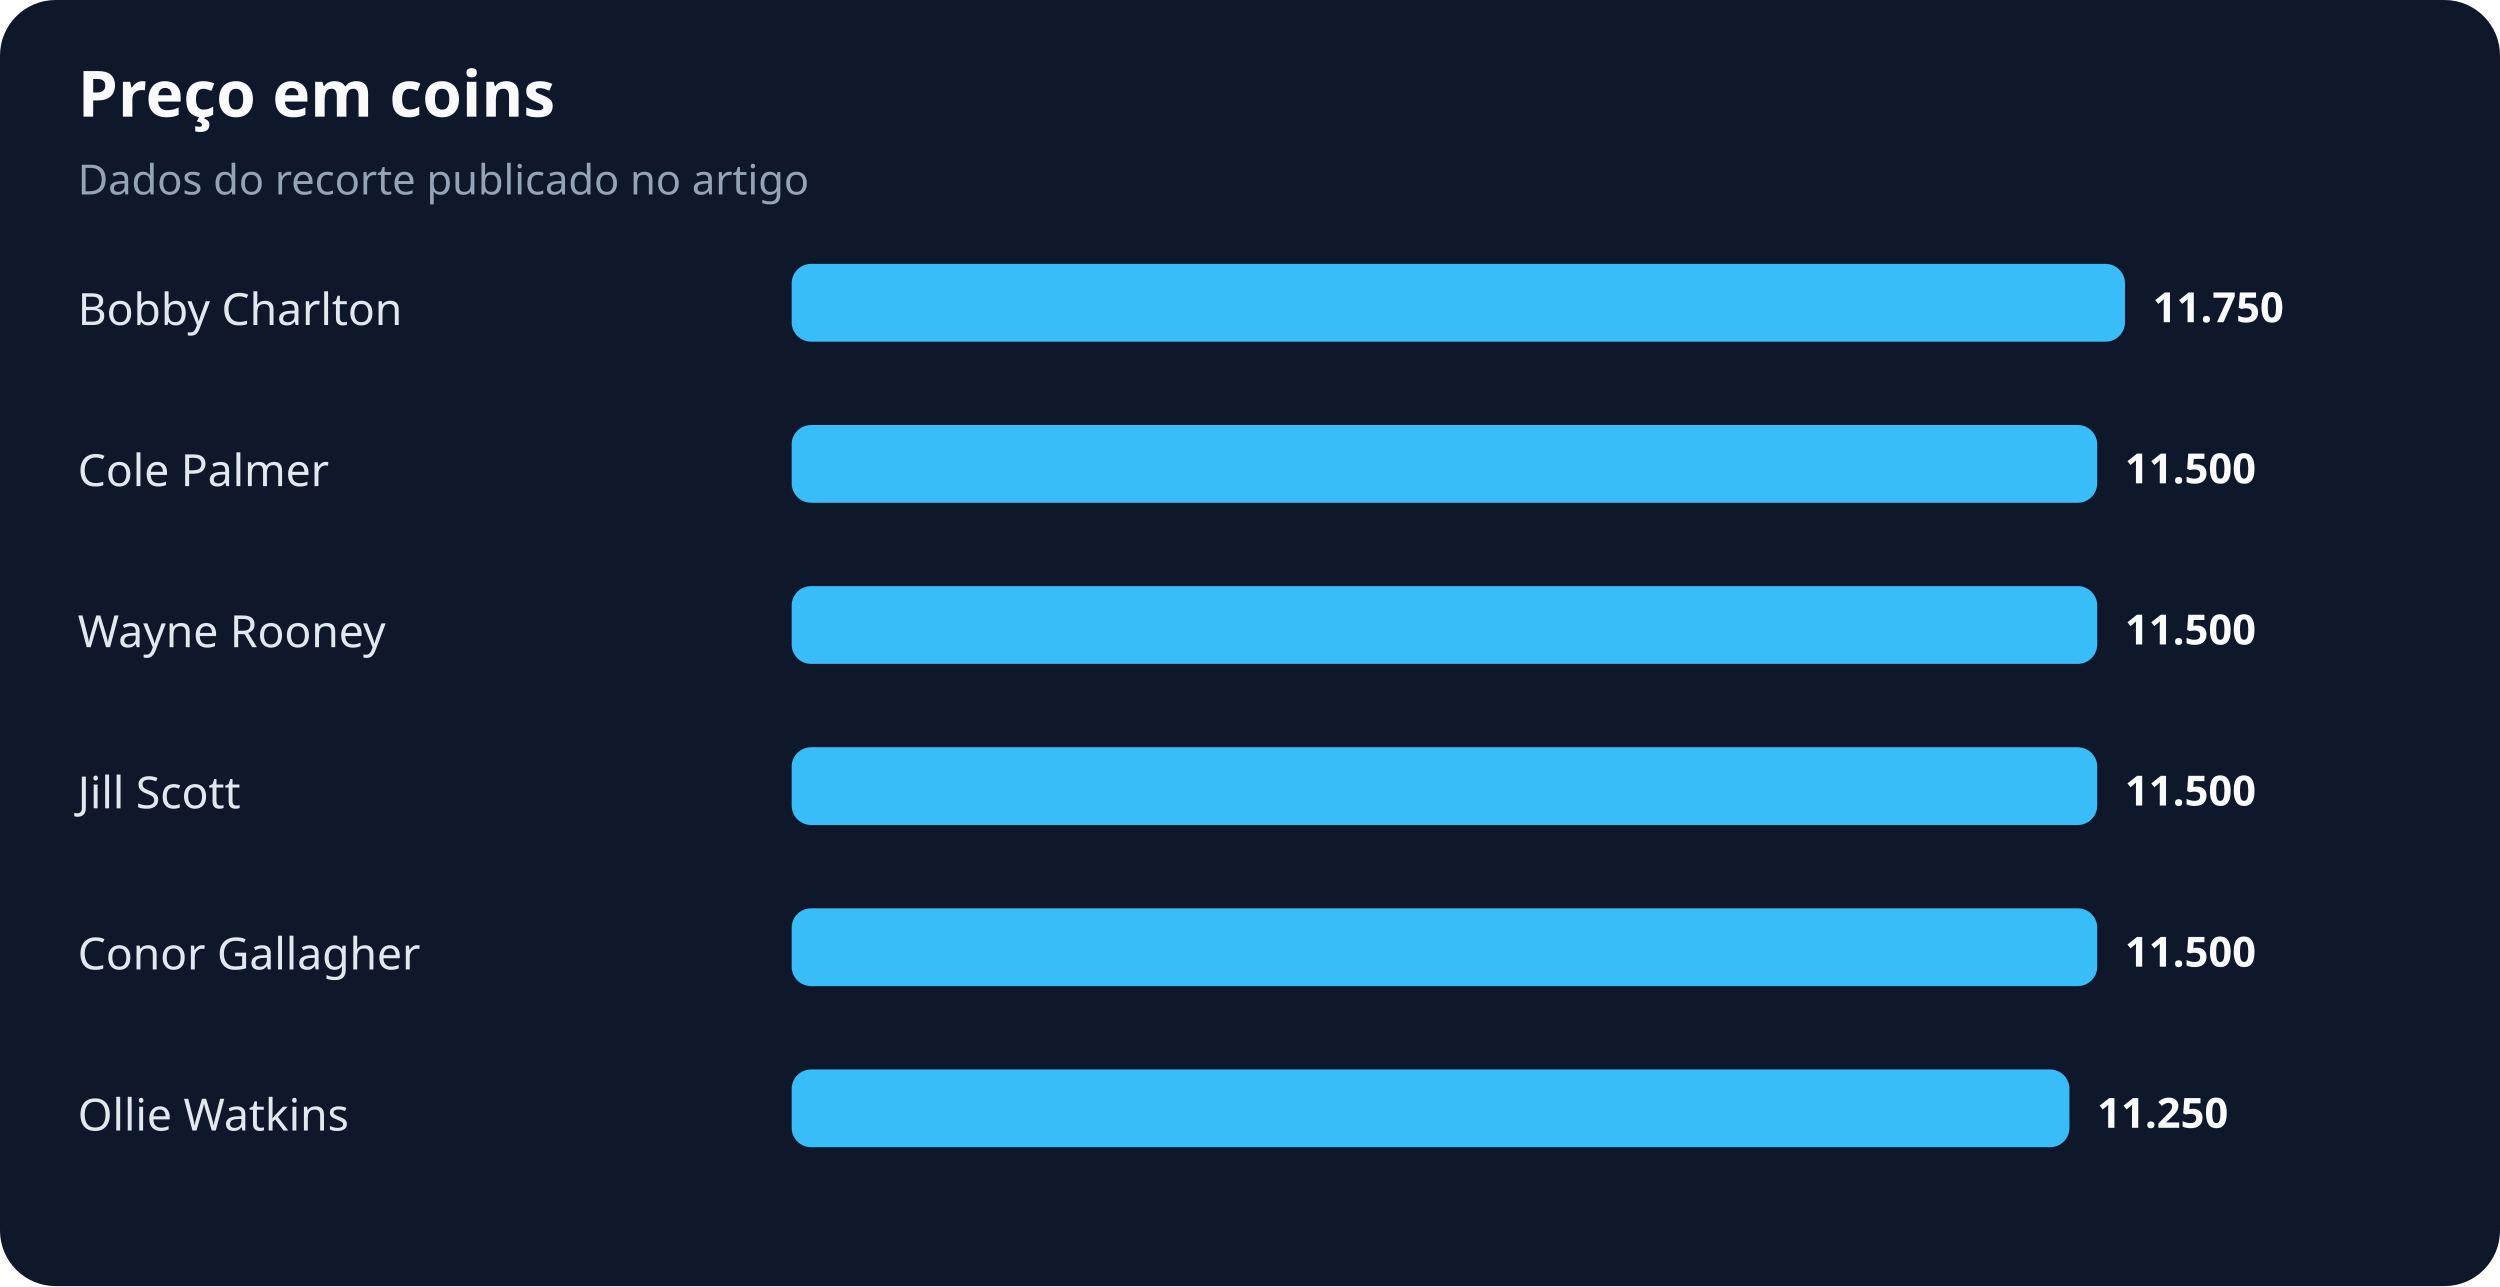
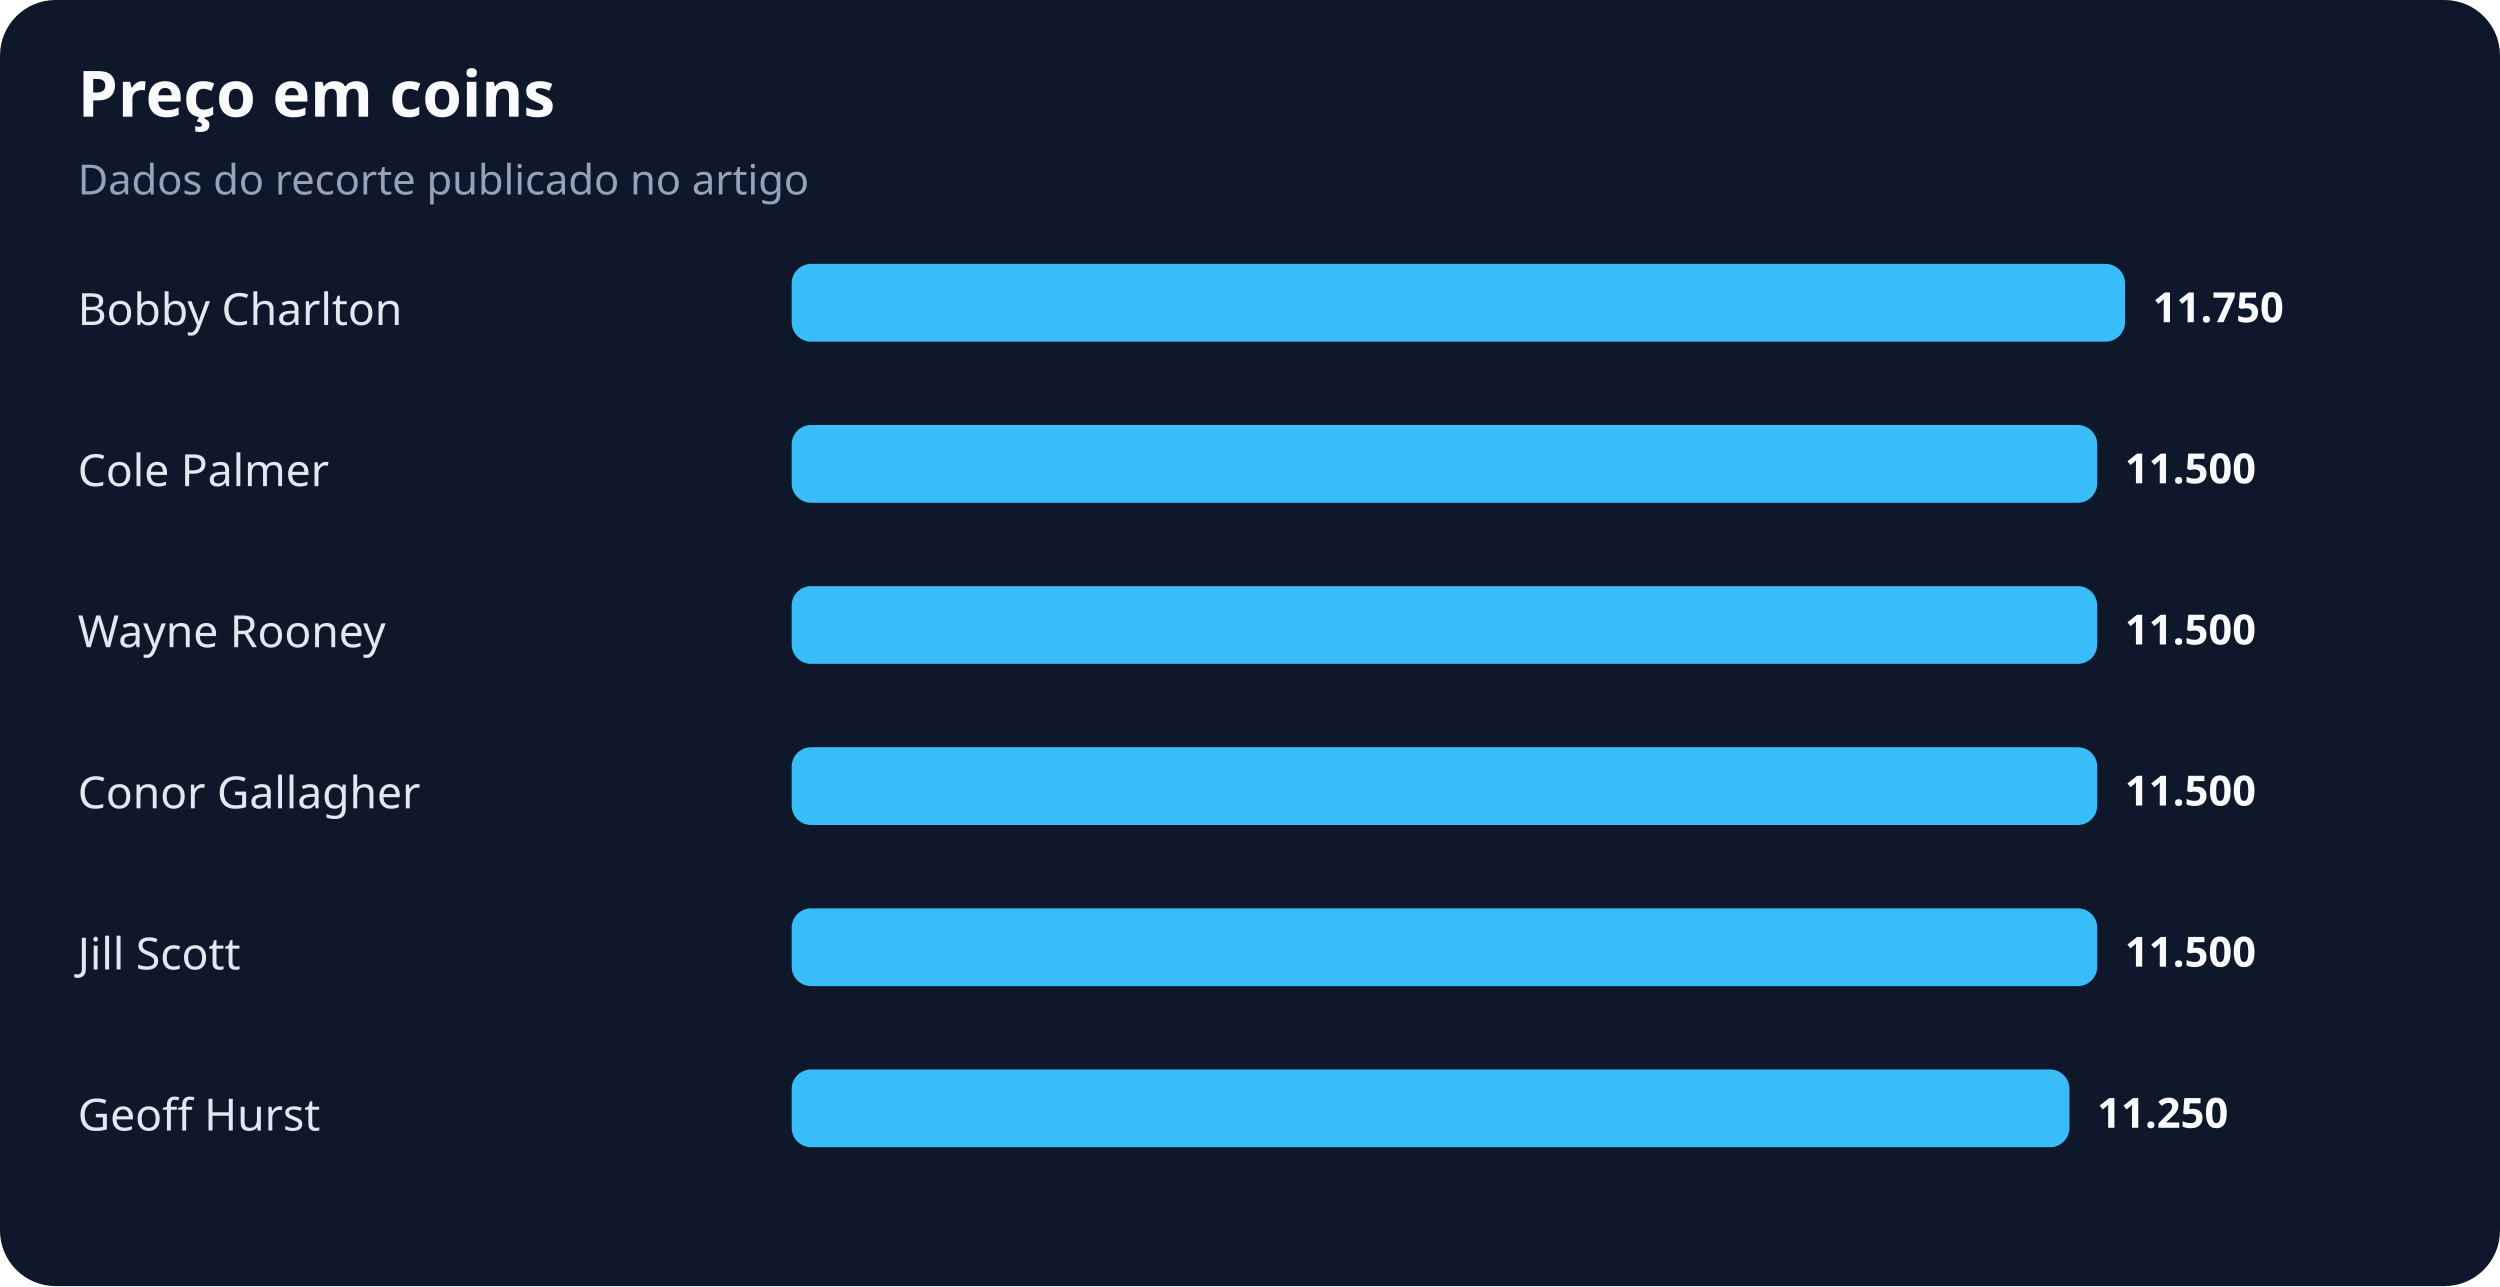
<svg xmlns="http://www.w3.org/2000/svg" width="900" height="463" viewBox="0 0 900 463" role="img" aria-labelledby="title desc">
  <rect width="100%" height="100%" rx="20" fill="#0f172a" />
  <text x="28" y="42" fill="#f8fafc" font-family="system-ui,sans-serif" font-size="23" font-weight="700">Preço em coins</text>
  <text x="28" y="70" fill="#94a3b8" font-family="system-ui,sans-serif" font-size="15">Dados do recorte publicado no artigo</text>
  <text x="28" y="117" fill="#e2e8f0" font-family="system-ui,sans-serif" font-size="16">Bobby Charlton</text>
  <rect x="285" y="95" width="480" height="28" rx="7" fill="#38bdf8" />
  <text x="775" y="116" fill="#f8fafc" font-family="system-ui,sans-serif" font-size="15" font-weight="700">11.750</text>
  <text x="28" y="175" fill="#e2e8f0" font-family="system-ui,sans-serif" font-size="16">Cole Palmer</text>
  <rect x="285" y="153" width="470" height="28" rx="7" fill="#38bdf8" />
  <text x="765" y="174" fill="#f8fafc" font-family="system-ui,sans-serif" font-size="15" font-weight="700">11.500</text>
  <text x="28" y="233" fill="#e2e8f0" font-family="system-ui,sans-serif" font-size="16">Wayne Rooney</text>
  <rect x="285" y="211" width="470" height="28" rx="7" fill="#38bdf8" />
  <text x="765" y="232" fill="#f8fafc" font-family="system-ui,sans-serif" font-size="15" font-weight="700">11.500</text>
-   <text x="28" y="291" fill="#e2e8f0" font-family="system-ui,sans-serif" font-size="16">Jill Scott</text>
+   <text x="28" y="291" fill="#e2e8f0" font-family="system-ui,sans-serif" font-size="16">Conor Gallagher</text>
  <rect x="285" y="269" width="470" height="28" rx="7" fill="#38bdf8" />
  <text x="765" y="290" fill="#f8fafc" font-family="system-ui,sans-serif" font-size="15" font-weight="700">11.500</text>
-   <text x="28" y="349" fill="#e2e8f0" font-family="system-ui,sans-serif" font-size="16">Conor Gallagher</text>
+   <text x="28" y="349" fill="#e2e8f0" font-family="system-ui,sans-serif" font-size="16">Jill Scott</text>
  <rect x="285" y="327" width="470" height="28" rx="7" fill="#38bdf8" />
  <text x="765" y="348" fill="#f8fafc" font-family="system-ui,sans-serif" font-size="15" font-weight="700">11.500</text>
-   <text x="28" y="407" fill="#e2e8f0" font-family="system-ui,sans-serif" font-size="16">Ollie Watkins</text>
+   <text x="28" y="407" fill="#e2e8f0" font-family="system-ui,sans-serif" font-size="16">Geoff Hurst</text>
  <rect x="285" y="385" width="460" height="28" rx="7" fill="#38bdf8" />
  <text x="755" y="406" fill="#f8fafc" font-family="system-ui,sans-serif" font-size="15" font-weight="700">11.250</text>
</svg>
